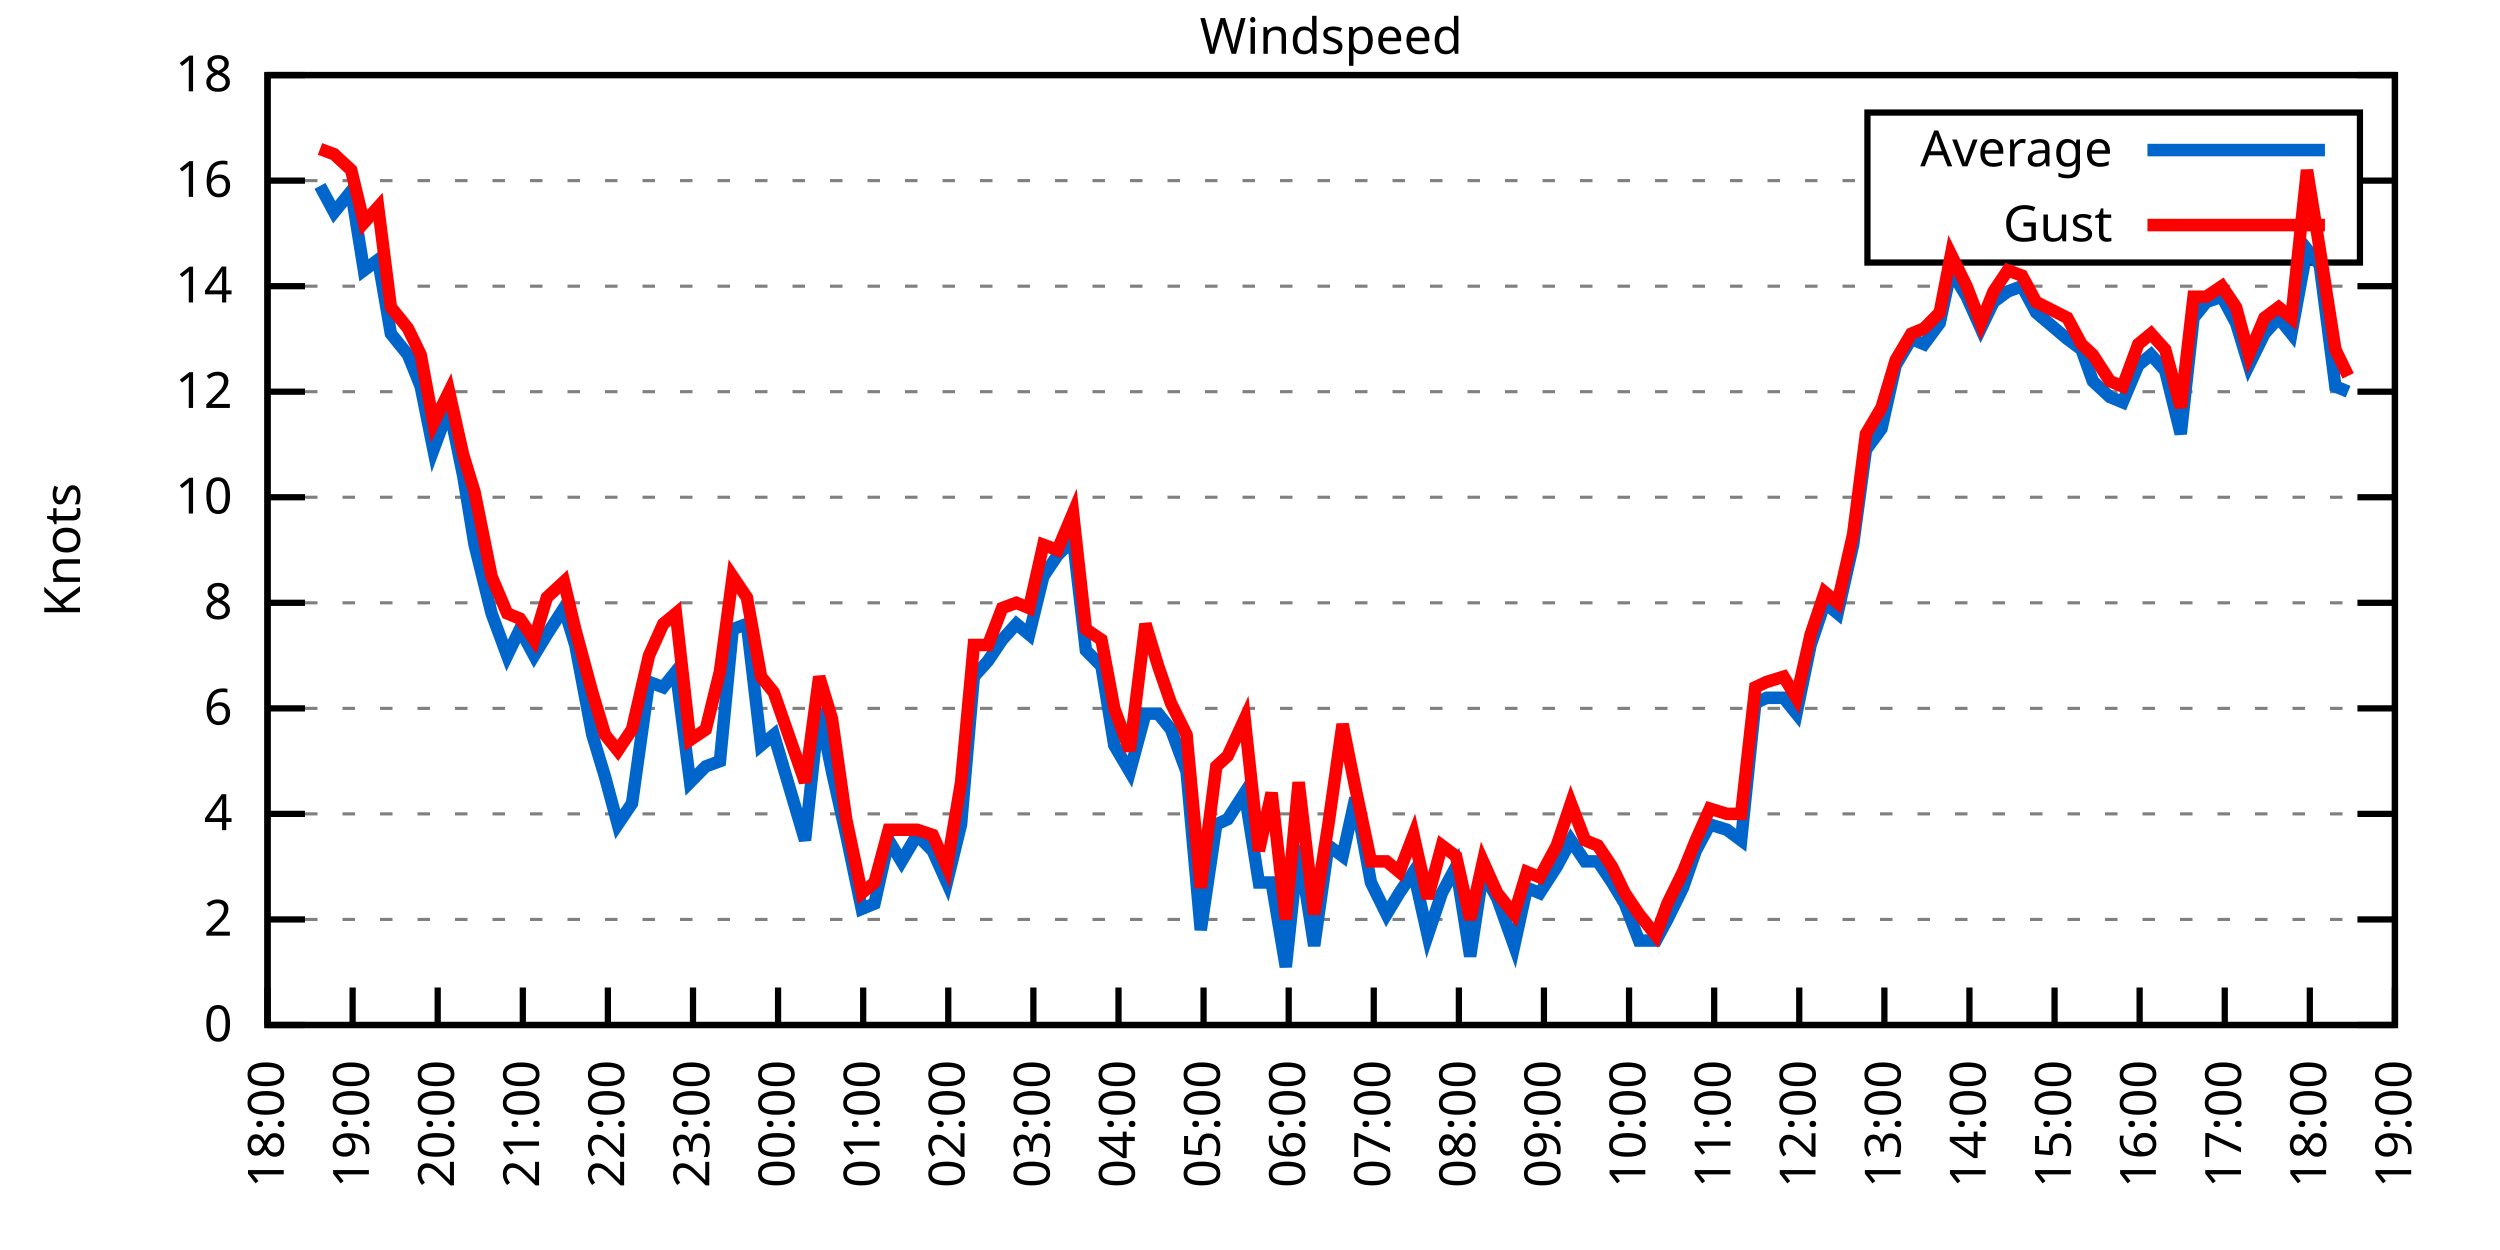
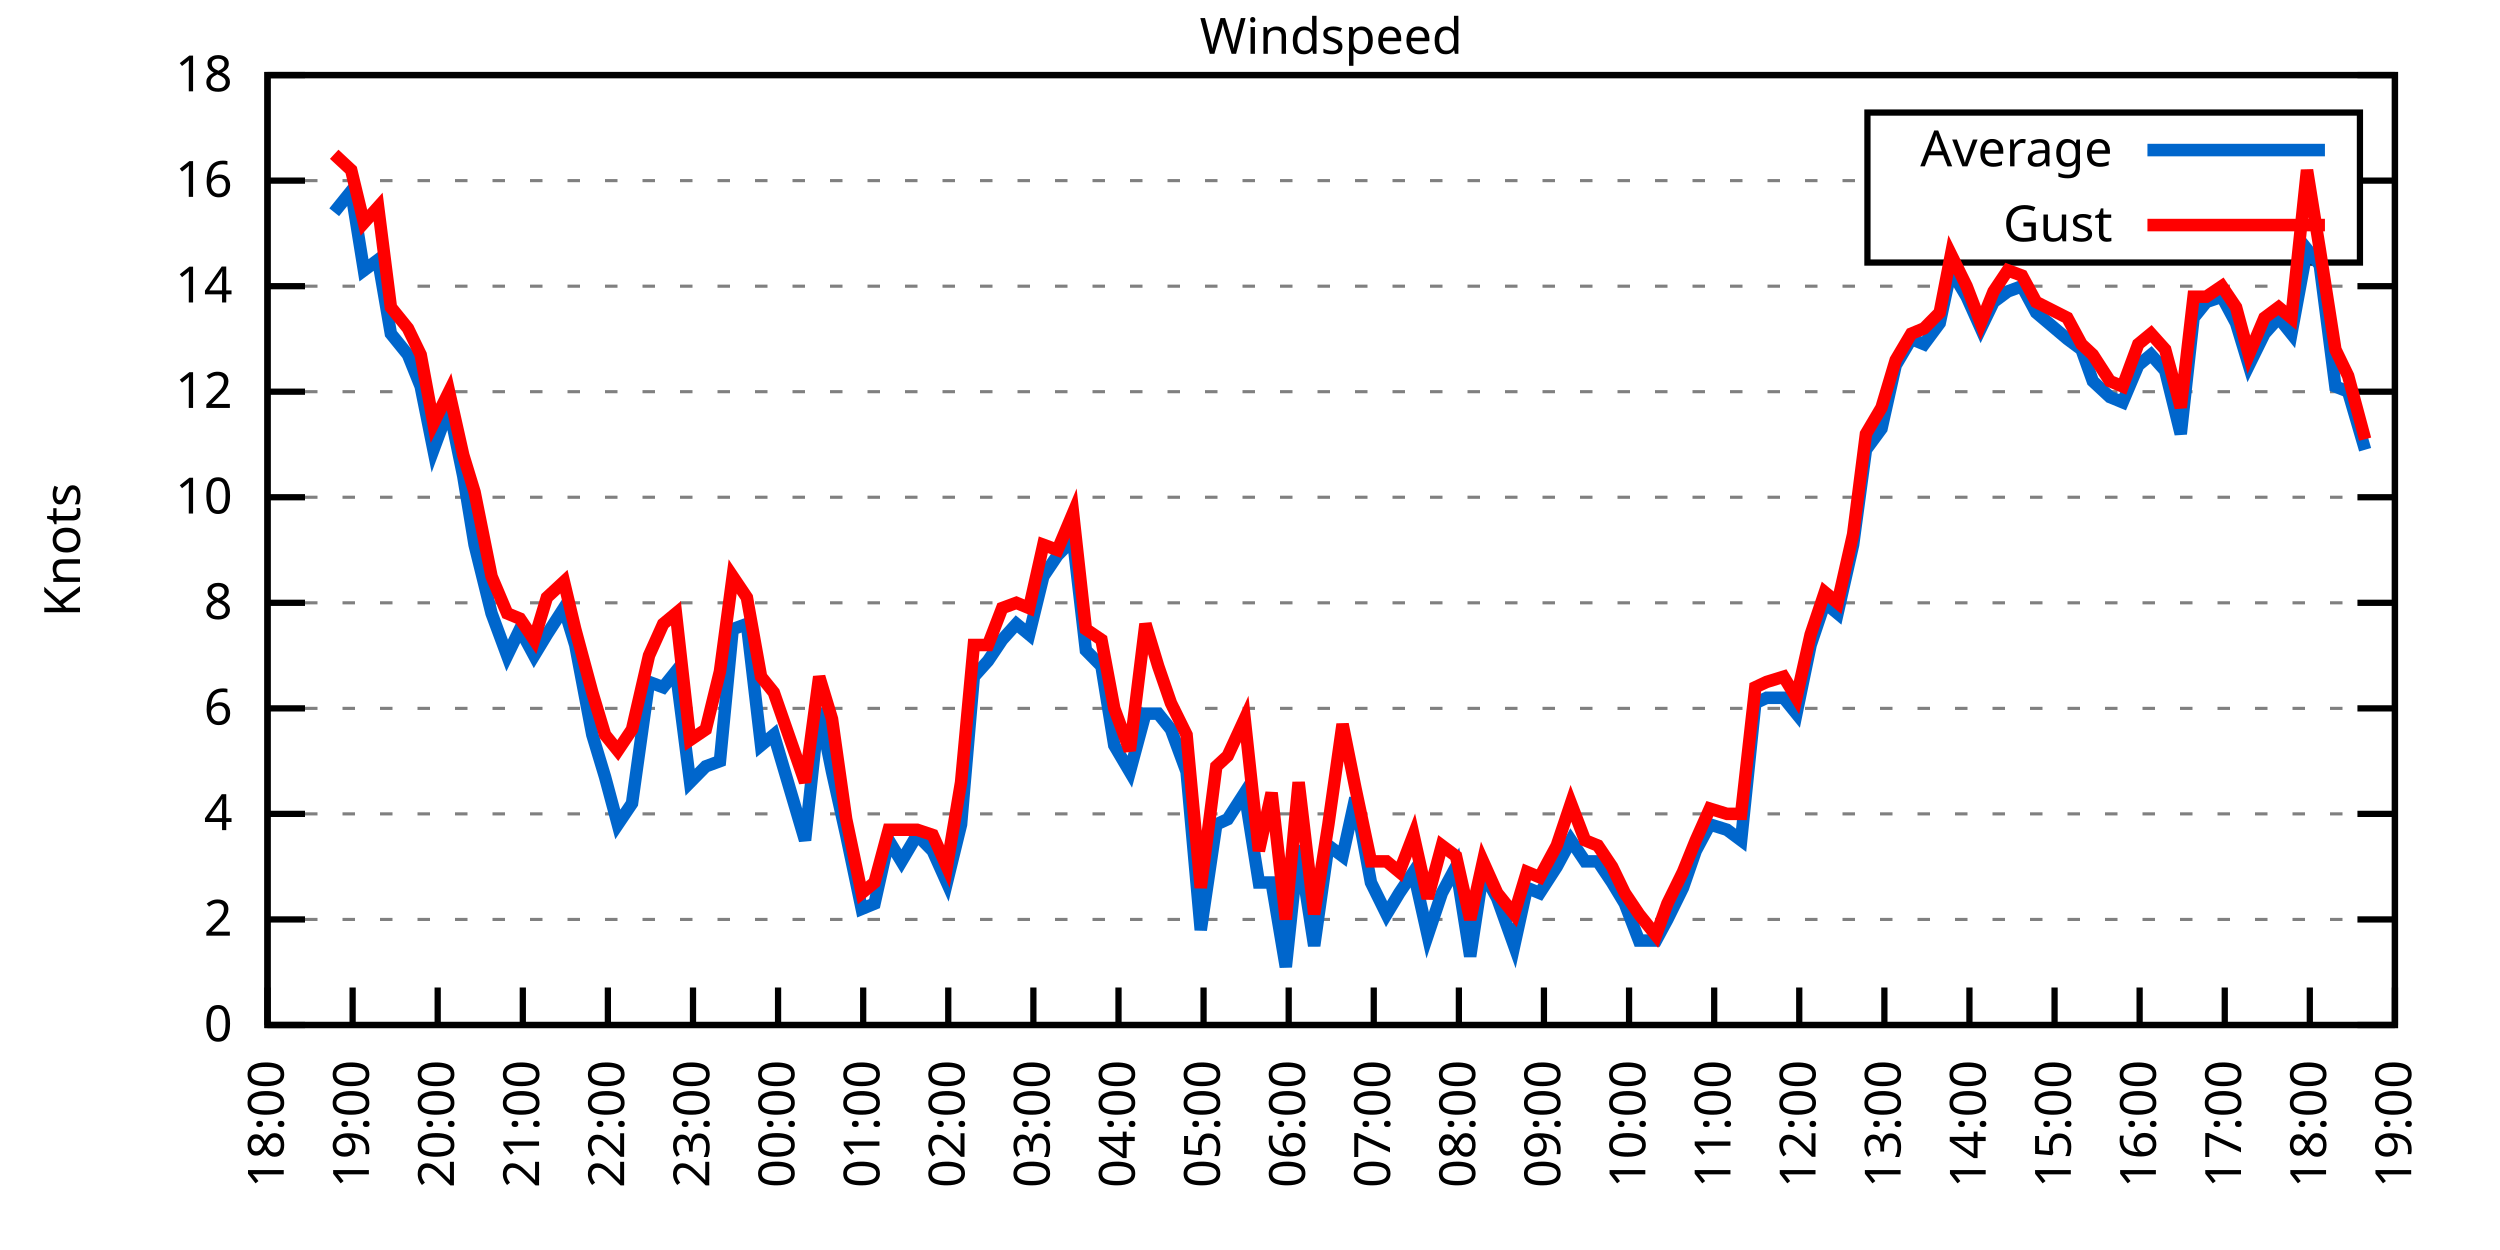
<svg xmlns="http://www.w3.org/2000/svg" xmlns:xlink="http://www.w3.org/1999/xlink" width="400" height="200" viewBox="0 0 400 200">
  <g id="gnuplot_canvas">
    <rect x="0" y="0" width="400" height="200" fill="none" />
    <defs>
      <circle id="gpDot" r="0.5" stroke-width="0.5" stroke="currentColor" />
      <path id="gpPt0" stroke-width="0.333" stroke="currentColor" d="M-1,0 h2 M0,-1 v2" />
      <path id="gpPt1" stroke-width="0.333" stroke="currentColor" d="M-1,-1 L1,1 M1,-1 L-1,1" />
      <path id="gpPt2" stroke-width="0.333" stroke="currentColor" d="M-1,0 L1,0 M0,-1 L0,1 M-1,-1 L1,1 M-1,1 L1,-1" />
      <rect id="gpPt3" stroke-width="0.333" stroke="currentColor" x="-1" y="-1" width="2" height="2" />
      <rect id="gpPt4" stroke-width="0.333" stroke="currentColor" fill="currentColor" x="-1" y="-1" width="2" height="2" />
      <circle id="gpPt5" stroke-width="0.333" stroke="currentColor" cx="0" cy="0" r="1" />
      <use xlink:href="#gpPt5" id="gpPt6" fill="currentColor" stroke="none" />
      <path id="gpPt7" stroke-width="0.333" stroke="currentColor" d="M0,-1.33 L-1.33,0.67 L1.33,0.67 z" />
      <use xlink:href="#gpPt7" id="gpPt8" fill="currentColor" stroke="none" />
      <use xlink:href="#gpPt7" id="gpPt9" stroke="currentColor" transform="rotate(180)" />
      <use xlink:href="#gpPt9" id="gpPt10" fill="currentColor" stroke="none" />
      <use xlink:href="#gpPt3" id="gpPt11" stroke="currentColor" transform="rotate(45)" />
      <use xlink:href="#gpPt11" id="gpPt12" fill="currentColor" stroke="none" />
      <path id="gpPt13" stroke-width="0.333" stroke="currentColor" d="M0,1.330 L1.265,0.411 L0.782,-1.067 L-0.782,-1.076 L-1.265,0.411 z" />
      <use xlink:href="#gpPt13" id="gpPt14" fill="currentColor" stroke="none" />
      <filter id="textbox" filterUnits="objectBoundingBox" x="0" y="0" height="1" width="1">
        <feFlood flood-color="white" flood-opacity="1" result="bgnd" />
        <feComposite in="SourceGraphic" in2="bgnd" operator="atop" />
      </filter>
      <filter id="greybox" filterUnits="objectBoundingBox" x="0" y="0" height="1" width="1">
        <feFlood flood-color="lightgrey" flood-opacity="1" result="grey" />
        <feComposite in="SourceGraphic" in2="grey" operator="atop" />
      </filter>
    </defs>
    <g fill="none" color="white" stroke="currentColor" stroke-width="1.00" stroke-linecap="butt" stroke-linejoin="miter">
</g>
    <g fill="none" color="black" stroke="currentColor" stroke-width="1.00" stroke-linecap="butt" stroke-linejoin="miter">
      <g stroke="none" shape-rendering="crispEdges">
        <polygon fill="rgb(255, 255, 255)" points="42.80,164.00 383.18,164.00 383.18,12.02 42.80,12.02 " />
      </g>
    </g>
    <g fill="none" color="black" stroke="currentColor" stroke-width="1.00" stroke-linecap="butt" stroke-linejoin="miter">
</g>
    <g fill="none" color="black" stroke="black" stroke-width="0.50" stroke-linecap="butt" stroke-linejoin="miter">
</g>
    <g fill="none" color="gray" stroke="currentColor" stroke-width="0.50" stroke-linecap="butt" stroke-linejoin="miter">
      <path stroke="gray" stroke-dasharray="2,4" class="gridline" d="M42.80,164.00 L383.19,164.00  " />
    </g>
    <g fill="none" color="gray" stroke="gray" stroke-width="1.00" stroke-linecap="butt" stroke-linejoin="miter">
</g>
    <g fill="none" color="black" stroke="currentColor" stroke-width="1.00" stroke-linecap="butt" stroke-linejoin="miter">
      <path stroke="black" d="M42.80,164.00 L48.80,164.00 M383.19,164.00 L377.19,164.00  " />
      <g transform="translate(37.20,166.60)" stroke="none" fill="black" font-family="Sans" font-size="8.00" text-anchor="end">
        <text>
          <tspan font-family="Sans"> 0</tspan>
        </text>
      </g>
    </g>
    <g fill="none" color="black" stroke="currentColor" stroke-width="1.00" stroke-linecap="butt" stroke-linejoin="miter">
</g>
    <g fill="none" color="black" stroke="black" stroke-width="0.50" stroke-linecap="butt" stroke-linejoin="miter">
</g>
    <g fill="none" color="gray" stroke="currentColor" stroke-width="0.50" stroke-linecap="butt" stroke-linejoin="miter">
      <path stroke="gray" stroke-dasharray="2,4" class="gridline" d="M42.80,147.11 L383.19,147.11  " />
    </g>
    <g fill="none" color="gray" stroke="gray" stroke-width="1.00" stroke-linecap="butt" stroke-linejoin="miter">
</g>
    <g fill="none" color="black" stroke="currentColor" stroke-width="1.00" stroke-linecap="butt" stroke-linejoin="miter">
      <path stroke="black" d="M42.80,147.11 L48.80,147.11 M383.19,147.11 L377.19,147.11  " />
      <g transform="translate(37.20,149.71)" stroke="none" fill="black" font-family="Sans" font-size="8.00" text-anchor="end">
        <text>
          <tspan font-family="Sans"> 2</tspan>
        </text>
      </g>
    </g>
    <g fill="none" color="black" stroke="currentColor" stroke-width="1.00" stroke-linecap="butt" stroke-linejoin="miter">
</g>
    <g fill="none" color="black" stroke="black" stroke-width="0.50" stroke-linecap="butt" stroke-linejoin="miter">
</g>
    <g fill="none" color="gray" stroke="currentColor" stroke-width="0.50" stroke-linecap="butt" stroke-linejoin="miter">
      <path stroke="gray" stroke-dasharray="2,4" class="gridline" d="M42.80,130.22 L383.19,130.22  " />
    </g>
    <g fill="none" color="gray" stroke="gray" stroke-width="1.00" stroke-linecap="butt" stroke-linejoin="miter">
</g>
    <g fill="none" color="black" stroke="currentColor" stroke-width="1.00" stroke-linecap="butt" stroke-linejoin="miter">
      <path stroke="black" d="M42.80,130.22 L48.80,130.22 M383.19,130.22 L377.19,130.22  " />
      <g transform="translate(37.20,132.82)" stroke="none" fill="black" font-family="Sans" font-size="8.00" text-anchor="end">
        <text>
          <tspan font-family="Sans"> 4</tspan>
        </text>
      </g>
    </g>
    <g fill="none" color="black" stroke="currentColor" stroke-width="1.00" stroke-linecap="butt" stroke-linejoin="miter">
</g>
    <g fill="none" color="black" stroke="black" stroke-width="0.50" stroke-linecap="butt" stroke-linejoin="miter">
</g>
    <g fill="none" color="gray" stroke="currentColor" stroke-width="0.50" stroke-linecap="butt" stroke-linejoin="miter">
      <path stroke="gray" stroke-dasharray="2,4" class="gridline" d="M42.80,113.34 L383.19,113.34  " />
    </g>
    <g fill="none" color="gray" stroke="gray" stroke-width="1.00" stroke-linecap="butt" stroke-linejoin="miter">
</g>
    <g fill="none" color="black" stroke="currentColor" stroke-width="1.00" stroke-linecap="butt" stroke-linejoin="miter">
      <path stroke="black" d="M42.80,113.34 L48.80,113.34 M383.19,113.34 L377.19,113.34  " />
      <g transform="translate(37.20,115.94)" stroke="none" fill="black" font-family="Sans" font-size="8.00" text-anchor="end">
        <text>
          <tspan font-family="Sans"> 6</tspan>
        </text>
      </g>
    </g>
    <g fill="none" color="black" stroke="currentColor" stroke-width="1.00" stroke-linecap="butt" stroke-linejoin="miter">
</g>
    <g fill="none" color="black" stroke="black" stroke-width="0.50" stroke-linecap="butt" stroke-linejoin="miter">
</g>
    <g fill="none" color="gray" stroke="currentColor" stroke-width="0.50" stroke-linecap="butt" stroke-linejoin="miter">
      <path stroke="gray" stroke-dasharray="2,4" class="gridline" d="M42.80,96.45 L383.19,96.45  " />
    </g>
    <g fill="none" color="gray" stroke="gray" stroke-width="1.00" stroke-linecap="butt" stroke-linejoin="miter">
</g>
    <g fill="none" color="black" stroke="currentColor" stroke-width="1.00" stroke-linecap="butt" stroke-linejoin="miter">
      <path stroke="black" d="M42.80,96.45 L48.80,96.45 M383.19,96.45 L377.19,96.45  " />
      <g transform="translate(37.20,99.05)" stroke="none" fill="black" font-family="Sans" font-size="8.00" text-anchor="end">
        <text>
          <tspan font-family="Sans"> 8</tspan>
        </text>
      </g>
    </g>
    <g fill="none" color="black" stroke="currentColor" stroke-width="1.00" stroke-linecap="butt" stroke-linejoin="miter">
</g>
    <g fill="none" color="black" stroke="black" stroke-width="0.50" stroke-linecap="butt" stroke-linejoin="miter">
</g>
    <g fill="none" color="gray" stroke="currentColor" stroke-width="0.50" stroke-linecap="butt" stroke-linejoin="miter">
      <path stroke="gray" stroke-dasharray="2,4" class="gridline" d="M42.80,79.56 L383.19,79.56  " />
    </g>
    <g fill="none" color="gray" stroke="gray" stroke-width="1.00" stroke-linecap="butt" stroke-linejoin="miter">
</g>
    <g fill="none" color="black" stroke="currentColor" stroke-width="1.00" stroke-linecap="butt" stroke-linejoin="miter">
      <path stroke="black" d="M42.80,79.56 L48.80,79.56 M383.19,79.56 L377.19,79.56  " />
      <g transform="translate(37.20,82.16)" stroke="none" fill="black" font-family="Sans" font-size="8.00" text-anchor="end">
        <text>
          <tspan font-family="Sans"> 10</tspan>
        </text>
      </g>
    </g>
    <g fill="none" color="black" stroke="currentColor" stroke-width="1.00" stroke-linecap="butt" stroke-linejoin="miter">
</g>
    <g fill="none" color="black" stroke="black" stroke-width="0.50" stroke-linecap="butt" stroke-linejoin="miter">
</g>
    <g fill="none" color="gray" stroke="currentColor" stroke-width="0.50" stroke-linecap="butt" stroke-linejoin="miter">
      <path stroke="gray" stroke-dasharray="2,4" class="gridline" d="M42.80,62.67 L383.19,62.67  " />
    </g>
    <g fill="none" color="gray" stroke="gray" stroke-width="1.00" stroke-linecap="butt" stroke-linejoin="miter">
</g>
    <g fill="none" color="black" stroke="currentColor" stroke-width="1.00" stroke-linecap="butt" stroke-linejoin="miter">
      <path stroke="black" d="M42.80,62.67 L48.80,62.67 M383.19,62.67 L377.19,62.67  " />
      <g transform="translate(37.20,65.27)" stroke="none" fill="black" font-family="Sans" font-size="8.00" text-anchor="end">
        <text>
          <tspan font-family="Sans"> 12</tspan>
        </text>
      </g>
    </g>
    <g fill="none" color="black" stroke="currentColor" stroke-width="1.00" stroke-linecap="butt" stroke-linejoin="miter">
</g>
    <g fill="none" color="black" stroke="black" stroke-width="0.50" stroke-linecap="butt" stroke-linejoin="miter">
</g>
    <g fill="none" color="gray" stroke="currentColor" stroke-width="0.50" stroke-linecap="butt" stroke-linejoin="miter">
      <path stroke="gray" stroke-dasharray="2,4" class="gridline" d="M42.80,45.79 L383.19,45.79  " />
    </g>
    <g fill="none" color="gray" stroke="gray" stroke-width="1.00" stroke-linecap="butt" stroke-linejoin="miter">
</g>
    <g fill="none" color="black" stroke="currentColor" stroke-width="1.00" stroke-linecap="butt" stroke-linejoin="miter">
      <path stroke="black" d="M42.80,45.79 L48.80,45.79 M383.19,45.79 L377.19,45.79  " />
      <g transform="translate(37.20,48.39)" stroke="none" fill="black" font-family="Sans" font-size="8.00" text-anchor="end">
        <text>
          <tspan font-family="Sans"> 14</tspan>
        </text>
      </g>
    </g>
    <g fill="none" color="black" stroke="currentColor" stroke-width="1.00" stroke-linecap="butt" stroke-linejoin="miter">
</g>
    <g fill="none" color="black" stroke="black" stroke-width="0.50" stroke-linecap="butt" stroke-linejoin="miter">
</g>
    <g fill="none" color="gray" stroke="currentColor" stroke-width="0.50" stroke-linecap="butt" stroke-linejoin="miter">
      <path stroke="gray" stroke-dasharray="2,4" class="gridline" d="M42.80,28.90 L298.79,28.90 M377.59,28.90 L383.19,28.90  " />
    </g>
    <g fill="none" color="gray" stroke="gray" stroke-width="1.00" stroke-linecap="butt" stroke-linejoin="miter">
</g>
    <g fill="none" color="black" stroke="currentColor" stroke-width="1.00" stroke-linecap="butt" stroke-linejoin="miter">
      <path stroke="black" d="M42.80,28.90 L48.80,28.90 M383.19,28.90 L377.19,28.90  " />
      <g transform="translate(37.20,31.50)" stroke="none" fill="black" font-family="Sans" font-size="8.00" text-anchor="end">
        <text>
          <tspan font-family="Sans"> 16</tspan>
        </text>
      </g>
    </g>
    <g fill="none" color="black" stroke="currentColor" stroke-width="1.00" stroke-linecap="butt" stroke-linejoin="miter">
</g>
    <g fill="none" color="black" stroke="black" stroke-width="0.50" stroke-linecap="butt" stroke-linejoin="miter">
</g>
    <g fill="none" color="gray" stroke="currentColor" stroke-width="0.50" stroke-linecap="butt" stroke-linejoin="miter">
      <path stroke="gray" stroke-dasharray="2,4" class="gridline" d="M42.80,12.01 L383.19,12.01  " />
    </g>
    <g fill="none" color="gray" stroke="gray" stroke-width="1.00" stroke-linecap="butt" stroke-linejoin="miter">
</g>
    <g fill="none" color="black" stroke="currentColor" stroke-width="1.00" stroke-linecap="butt" stroke-linejoin="miter">
      <path stroke="black" d="M42.80,12.01 L48.80,12.01 M383.19,12.01 L377.19,12.01  " />
      <g transform="translate(37.20,14.61)" stroke="none" fill="black" font-family="Sans" font-size="8.00" text-anchor="end">
        <text>
          <tspan font-family="Sans"> 18</tspan>
        </text>
      </g>
    </g>
    <g fill="none" color="black" stroke="currentColor" stroke-width="1.00" stroke-linecap="butt" stroke-linejoin="miter">
      <path stroke="black" d="M42.80,164.00 L42.80,158.00  " />
      <g transform="translate(45.40,169.60) rotate(270.00)" stroke="none" fill="black" font-family="Sans" font-size="8.00" text-anchor="end">
        <text>
          <tspan font-family="Sans">18:00</tspan>
        </text>
      </g>
    </g>
    <g fill="none" color="black" stroke="currentColor" stroke-width="1.00" stroke-linecap="butt" stroke-linejoin="miter">
      <path stroke="black" d="M56.42,164.00 L56.42,158.00  " />
      <g transform="translate(59.02,169.60) rotate(270.00)" stroke="none" fill="black" font-family="Sans" font-size="8.00" text-anchor="end">
        <text>
          <tspan font-family="Sans">19:00</tspan>
        </text>
      </g>
    </g>
    <g fill="none" color="black" stroke="currentColor" stroke-width="1.00" stroke-linecap="butt" stroke-linejoin="miter">
      <path stroke="black" d="M70.03,164.00 L70.03,158.00  " />
      <g transform="translate(72.63,169.60) rotate(270.00)" stroke="none" fill="black" font-family="Sans" font-size="8.00" text-anchor="end">
        <text>
          <tspan font-family="Sans">20:00</tspan>
        </text>
      </g>
    </g>
    <g fill="none" color="black" stroke="currentColor" stroke-width="1.00" stroke-linecap="butt" stroke-linejoin="miter">
      <path stroke="black" d="M83.65,164.00 L83.65,158.00  " />
      <g transform="translate(86.25,169.60) rotate(270.00)" stroke="none" fill="black" font-family="Sans" font-size="8.00" text-anchor="end">
        <text>
          <tspan font-family="Sans">21:00</tspan>
        </text>
      </g>
    </g>
    <g fill="none" color="black" stroke="currentColor" stroke-width="1.00" stroke-linecap="butt" stroke-linejoin="miter">
      <path stroke="black" d="M97.26,164.00 L97.26,158.00  " />
      <g transform="translate(99.86,169.60) rotate(270.00)" stroke="none" fill="black" font-family="Sans" font-size="8.00" text-anchor="end">
        <text>
          <tspan font-family="Sans">22:00</tspan>
        </text>
      </g>
    </g>
    <g fill="none" color="black" stroke="currentColor" stroke-width="1.00" stroke-linecap="butt" stroke-linejoin="miter">
      <path stroke="black" d="M110.88,164.00 L110.88,158.00  " />
      <g transform="translate(113.48,169.60) rotate(270.00)" stroke="none" fill="black" font-family="Sans" font-size="8.00" text-anchor="end">
        <text>
          <tspan font-family="Sans">23:00</tspan>
        </text>
      </g>
    </g>
    <g fill="none" color="black" stroke="currentColor" stroke-width="1.00" stroke-linecap="butt" stroke-linejoin="miter">
      <path stroke="black" d="M124.49,164.00 L124.49,158.00  " />
      <g transform="translate(127.09,169.60) rotate(270.00)" stroke="none" fill="black" font-family="Sans" font-size="8.00" text-anchor="end">
        <text>
          <tspan font-family="Sans">00:00</tspan>
        </text>
      </g>
    </g>
    <g fill="none" color="black" stroke="currentColor" stroke-width="1.00" stroke-linecap="butt" stroke-linejoin="miter">
      <path stroke="black" d="M138.11,164.00 L138.11,158.00  " />
      <g transform="translate(140.71,169.60) rotate(270.00)" stroke="none" fill="black" font-family="Sans" font-size="8.00" text-anchor="end">
        <text>
          <tspan font-family="Sans">01:00</tspan>
        </text>
      </g>
    </g>
    <g fill="none" color="black" stroke="currentColor" stroke-width="1.00" stroke-linecap="butt" stroke-linejoin="miter">
      <path stroke="black" d="M151.72,164.00 L151.72,158.00  " />
      <g transform="translate(154.32,169.60) rotate(270.00)" stroke="none" fill="black" font-family="Sans" font-size="8.00" text-anchor="end">
        <text>
          <tspan font-family="Sans">02:00</tspan>
        </text>
      </g>
    </g>
    <g fill="none" color="black" stroke="currentColor" stroke-width="1.00" stroke-linecap="butt" stroke-linejoin="miter">
      <path stroke="black" d="M165.34,164.00 L165.34,158.00  " />
      <g transform="translate(167.94,169.60) rotate(270.00)" stroke="none" fill="black" font-family="Sans" font-size="8.00" text-anchor="end">
        <text>
          <tspan font-family="Sans">03:00</tspan>
        </text>
      </g>
    </g>
    <g fill="none" color="black" stroke="currentColor" stroke-width="1.00" stroke-linecap="butt" stroke-linejoin="miter">
      <path stroke="black" d="M178.96,164.00 L178.96,158.00  " />
      <g transform="translate(181.56,169.60) rotate(270.00)" stroke="none" fill="black" font-family="Sans" font-size="8.00" text-anchor="end">
        <text>
          <tspan font-family="Sans">04:00</tspan>
        </text>
      </g>
    </g>
    <g fill="none" color="black" stroke="currentColor" stroke-width="1.00" stroke-linecap="butt" stroke-linejoin="miter">
      <path stroke="black" d="M192.57,164.00 L192.57,158.00  " />
      <g transform="translate(195.17,169.60) rotate(270.00)" stroke="none" fill="black" font-family="Sans" font-size="8.00" text-anchor="end">
        <text>
          <tspan font-family="Sans">05:00</tspan>
        </text>
      </g>
    </g>
    <g fill="none" color="black" stroke="currentColor" stroke-width="1.00" stroke-linecap="butt" stroke-linejoin="miter">
      <path stroke="black" d="M206.19,164.00 L206.19,158.00  " />
      <g transform="translate(208.79,169.60) rotate(270.00)" stroke="none" fill="black" font-family="Sans" font-size="8.00" text-anchor="end">
        <text>
          <tspan font-family="Sans">06:00</tspan>
        </text>
      </g>
    </g>
    <g fill="none" color="black" stroke="currentColor" stroke-width="1.00" stroke-linecap="butt" stroke-linejoin="miter">
      <path stroke="black" d="M219.80,164.00 L219.80,158.00  " />
      <g transform="translate(222.40,169.60) rotate(270.00)" stroke="none" fill="black" font-family="Sans" font-size="8.00" text-anchor="end">
        <text>
          <tspan font-family="Sans">07:00</tspan>
        </text>
      </g>
    </g>
    <g fill="none" color="black" stroke="currentColor" stroke-width="1.00" stroke-linecap="butt" stroke-linejoin="miter">
      <path stroke="black" d="M233.42,164.00 L233.42,158.00  " />
      <g transform="translate(236.02,169.60) rotate(270.00)" stroke="none" fill="black" font-family="Sans" font-size="8.00" text-anchor="end">
        <text>
          <tspan font-family="Sans">08:00</tspan>
        </text>
      </g>
    </g>
    <g fill="none" color="black" stroke="currentColor" stroke-width="1.00" stroke-linecap="butt" stroke-linejoin="miter">
      <path stroke="black" d="M247.03,164.00 L247.03,158.00  " />
      <g transform="translate(249.63,169.60) rotate(270.00)" stroke="none" fill="black" font-family="Sans" font-size="8.00" text-anchor="end">
        <text>
          <tspan font-family="Sans">09:00</tspan>
        </text>
      </g>
    </g>
    <g fill="none" color="black" stroke="currentColor" stroke-width="1.00" stroke-linecap="butt" stroke-linejoin="miter">
      <path stroke="black" d="M260.65,164.00 L260.65,158.00  " />
      <g transform="translate(263.25,169.60) rotate(270.00)" stroke="none" fill="black" font-family="Sans" font-size="8.00" text-anchor="end">
        <text>
          <tspan font-family="Sans">10:00</tspan>
        </text>
      </g>
    </g>
    <g fill="none" color="black" stroke="currentColor" stroke-width="1.00" stroke-linecap="butt" stroke-linejoin="miter">
      <path stroke="black" d="M274.27,164.00 L274.27,158.00  " />
      <g transform="translate(276.87,169.60) rotate(270.00)" stroke="none" fill="black" font-family="Sans" font-size="8.00" text-anchor="end">
        <text>
          <tspan font-family="Sans">11:00</tspan>
        </text>
      </g>
    </g>
    <g fill="none" color="black" stroke="currentColor" stroke-width="1.00" stroke-linecap="butt" stroke-linejoin="miter">
      <path stroke="black" d="M287.88,164.00 L287.88,158.00  " />
      <g transform="translate(290.48,169.60) rotate(270.00)" stroke="none" fill="black" font-family="Sans" font-size="8.00" text-anchor="end">
        <text>
          <tspan font-family="Sans">12:00</tspan>
        </text>
      </g>
    </g>
    <g fill="none" color="black" stroke="currentColor" stroke-width="1.00" stroke-linecap="butt" stroke-linejoin="miter">
      <path stroke="black" d="M301.50,164.00 L301.50,158.00  " />
      <g transform="translate(304.10,169.60) rotate(270.00)" stroke="none" fill="black" font-family="Sans" font-size="8.00" text-anchor="end">
        <text>
          <tspan font-family="Sans">13:00</tspan>
        </text>
      </g>
    </g>
    <g fill="none" color="black" stroke="currentColor" stroke-width="1.00" stroke-linecap="butt" stroke-linejoin="miter">
      <path stroke="black" d="M315.11,164.00 L315.11,158.00  " />
      <g transform="translate(317.71,169.60) rotate(270.00)" stroke="none" fill="black" font-family="Sans" font-size="8.00" text-anchor="end">
        <text>
          <tspan font-family="Sans">14:00</tspan>
        </text>
      </g>
    </g>
    <g fill="none" color="black" stroke="currentColor" stroke-width="1.00" stroke-linecap="butt" stroke-linejoin="miter">
      <path stroke="black" d="M328.73,164.00 L328.73,158.00  " />
      <g transform="translate(331.33,169.60) rotate(270.00)" stroke="none" fill="black" font-family="Sans" font-size="8.00" text-anchor="end">
        <text>
          <tspan font-family="Sans">15:00</tspan>
        </text>
      </g>
    </g>
    <g fill="none" color="black" stroke="currentColor" stroke-width="1.00" stroke-linecap="butt" stroke-linejoin="miter">
      <path stroke="black" d="M342.34,164.00 L342.34,158.00  " />
      <g transform="translate(344.94,169.60) rotate(270.00)" stroke="none" fill="black" font-family="Sans" font-size="8.00" text-anchor="end">
        <text>
          <tspan font-family="Sans">16:00</tspan>
        </text>
      </g>
    </g>
    <g fill="none" color="black" stroke="currentColor" stroke-width="1.00" stroke-linecap="butt" stroke-linejoin="miter">
      <path stroke="black" d="M355.96,164.00 L355.96,158.00  " />
      <g transform="translate(358.56,169.60) rotate(270.00)" stroke="none" fill="black" font-family="Sans" font-size="8.00" text-anchor="end">
        <text>
          <tspan font-family="Sans">17:00</tspan>
        </text>
      </g>
    </g>
    <g fill="none" color="black" stroke="currentColor" stroke-width="1.00" stroke-linecap="butt" stroke-linejoin="miter">
      <path stroke="black" d="M369.57,164.00 L369.57,158.00  " />
      <g transform="translate(372.17,169.60) rotate(270.00)" stroke="none" fill="black" font-family="Sans" font-size="8.00" text-anchor="end">
        <text>
          <tspan font-family="Sans">18:00</tspan>
        </text>
      </g>
    </g>
    <g fill="none" color="black" stroke="currentColor" stroke-width="1.00" stroke-linecap="butt" stroke-linejoin="miter">
      <path stroke="black" d="M383.19,164.00 L383.19,158.00  " />
      <g transform="translate(385.79,169.60) rotate(270.00)" stroke="none" fill="black" font-family="Sans" font-size="8.00" text-anchor="end">
        <text>
          <tspan font-family="Sans">19:00</tspan>
        </text>
      </g>
    </g>
    <g fill="none" color="black" stroke="currentColor" stroke-width="1.00" stroke-linecap="butt" stroke-linejoin="miter">
</g>
    <g fill="none" color="black" stroke="currentColor" stroke-width="1.00" stroke-linecap="butt" stroke-linejoin="miter">
      <path stroke="black" d="M42.80,12.01 L42.80,164.00 L383.19,164.00 L383.19,12.01 L42.80,12.01 Z  " />
    </g>
    <g fill="none" color="black" stroke="currentColor" stroke-width="1.00" stroke-linecap="butt" stroke-linejoin="miter">
</g>
    <g fill="none" color="black" stroke="currentColor" stroke-width="1.00" stroke-linecap="butt" stroke-linejoin="miter">
      <path stroke="black" d="M298.79,42.01 L298.79,18.01 L377.59,18.01 L377.59,42.01 L298.79,42.01 Z  " />
    </g>
    <g id="Windspeed_plot_1">
      <g fill="none" color="white" stroke="black" stroke-width="2.00" stroke-linecap="butt" stroke-linejoin="miter">
</g>
      <g fill="none" color="black" stroke="currentColor" stroke-width="2.00" stroke-linecap="butt" stroke-linejoin="miter">
        <g transform="translate(337.99,26.61)" stroke="none" fill="black" font-family="Sans" font-size="8.00" text-anchor="end">
          <text>
            <tspan font-family="Sans">Average</tspan>
          </text>
        </g>
      </g>
      <g fill="none" color="black" stroke="currentColor" stroke-width="2.00" stroke-linecap="butt" stroke-linejoin="miter">
-         <path stroke="rgb(  0, 102, 204)" d="M343.59,24.01 L371.99,24.01 M51.20,29.74 L53.47,33.96 L56.19,30.59 L58.23,43.25 L60.50,41.56 L62.54,53.39   L65.27,56.76 L67.31,61.83 L69.35,71.96 L71.85,65.21 L74.12,76.18 L75.93,87.16 L78.65,98.14 L81.15,104.89   L83.19,100.67 L85.46,104.89 L87.50,101.52 L90.23,97.29 L92.04,103.20 L94.77,117.56 L96.81,124.31 L98.85,131.91   L101.12,128.54 L103.84,109.11 L106.11,109.96 L108.15,107.43 L110.42,125.16 L112.92,122.62 L115.19,121.78 L117.23,100.67   L119.50,99.83 L121.77,119.25 L123.81,117.56 L128.81,134.45 L131.07,113.34 L133.12,123.47 L135.39,133.60 L137.88,145.42   L139.92,144.58 L142.19,134.45 L144.24,137.82 L146.73,133.60 L149.23,136.14 L151.50,141.20 L153.77,131.91 L155.81,108.27   L158.08,105.74 L160.35,102.36 L162.62,99.83 L164.66,101.52 L166.93,92.23 L169.20,88.85 L171.69,86.32 L173.74,104.05   L176.23,106.58 L178.28,119.25 L180.77,123.47 L183.27,114.18 L185.31,114.18 L187.35,116.71 L189.85,123.47 L192.12,148.80   L194.61,131.91 L196.43,131.07 L199.15,126.85 L201.42,141.20 L203.46,141.20 L205.73,154.71 L207.78,135.29 L210.27,151.33   L212.54,135.29 L214.81,136.98 L216.85,127.69 L219.35,141.20 L221.85,146.27 L223.89,142.89 L226.16,139.51 L228.43,149.65   L230.70,142.89 L232.96,138.67 L235.23,153.02 L237.28,139.51 L239.55,143.73 L242.27,151.33 L244.31,142.05 L246.35,142.89   L249.08,138.67 L251.35,134.45 L253.61,137.82 L255.66,137.82 L257.93,141.20 L259.97,144.58 L262.24,150.49 L264.96,150.49   L266.78,147.11 L269.27,142.05 L271.32,136.14 L273.58,131.91 L276.31,132.76 L278.58,134.45 L280.85,112.49 L282.66,111.65   L285.38,111.65 L287.43,114.18 L289.70,103.20 L291.97,96.45 L294.01,98.14 L296.50,87.16 L298.55,71.96 L301.04,68.58   L303.31,58.45 L305.81,54.23 L307.85,55.07 L310.35,51.70 L312.16,43.25 L314.66,47.47 L316.93,52.54 L318.97,48.32   L321.24,46.63 L323.51,45.79 L325.78,50.01 L330.77,54.23 L333.04,55.92 L334.85,60.98 L337.58,63.52 L339.62,64.36   L342.12,58.45 L344.16,56.76 L346.43,59.30 L348.92,69.43 L350.97,50.85 L353.01,48.32 L355.50,47.47 L357.77,51.70   L359.82,58.45 L362.31,53.39 L364.58,50.85 L366.62,53.39 L369.12,39.87 L371.16,42.41 L373.66,61.83 L375.70,62.67    " />
+         <path stroke="rgb(  0, 102, 204)" d="M343.59,24.01 L371.99,24.01 M53.47,33.96 L56.19,30.59 L58.23,43.25 L60.50,41.56 L62.54,53.39 L65.27,56.76   L67.31,61.83 L69.35,71.96 L71.85,65.21 L74.12,76.18 L75.93,87.16 L78.65,98.14 L81.15,104.89 L83.19,100.67   L85.46,104.89 L87.50,101.52 L90.23,97.29 L92.04,103.20 L94.77,117.56 L96.81,124.31 L98.85,131.91 L101.12,128.54   L103.84,109.11 L106.11,109.96 L108.15,107.43 L110.42,125.16 L112.92,122.62 L115.19,121.78 L117.23,100.67 L119.50,99.83   L121.77,119.25 L123.81,117.56 L128.81,134.45 L131.07,113.34 L133.12,123.47 L135.39,133.60 L137.88,145.42 L139.92,144.58   L142.19,134.45 L144.24,137.82 L146.73,133.60 L149.23,136.14 L151.50,141.20 L153.77,131.91 L155.81,108.27 L158.08,105.74   L160.35,102.36 L162.62,99.83 L164.66,101.52 L166.93,92.23 L169.20,88.85 L171.69,86.32 L173.74,104.05 L176.23,106.58   L178.28,119.25 L180.77,123.47 L183.27,114.18 L185.31,114.18 L187.35,116.71 L189.85,123.47 L192.12,148.80 L194.61,131.91   L196.43,131.07 L199.15,126.85 L201.42,141.20 L203.46,141.20 L205.73,154.71 L207.78,135.29 L210.27,151.33 L212.54,135.29   L214.81,136.98 L216.85,127.69 L219.35,141.20 L221.85,146.27 L223.89,142.89 L226.16,139.51 L228.43,149.65 L230.70,142.89   L232.96,138.67 L235.23,153.02 L237.28,139.51 L239.55,143.73 L242.27,151.33 L244.31,142.05 L246.35,142.89 L249.08,138.67   L251.35,134.45 L253.61,137.82 L255.66,137.82 L257.93,141.20 L259.97,144.58 L262.24,150.49 L264.96,150.49 L266.78,147.11   L269.27,142.05 L271.32,136.14 L273.58,131.91 L276.31,132.76 L278.58,134.45 L280.85,112.49 L282.66,111.65 L285.38,111.65   L287.43,114.18 L289.70,103.20 L291.97,96.45 L294.01,98.14 L296.50,87.16 L298.55,71.96 L301.04,68.58 L303.31,58.45   L305.81,54.23 L307.85,55.07 L310.35,51.70 L312.16,43.25 L314.66,47.47 L316.93,52.54 L318.97,48.32 L321.24,46.63   L323.51,45.79 L325.78,50.01 L330.77,54.23 L333.04,55.92 L334.85,60.98 L337.58,63.52 L339.62,64.36 L342.12,58.45   L344.16,56.76 L346.43,59.30 L348.92,69.43 L350.97,50.85 L353.01,48.32 L355.50,47.47 L357.77,51.70 L359.82,58.45   L362.31,53.39 L364.58,50.85 L366.62,53.39 L369.12,39.87 L371.16,42.41 L373.66,61.83 L375.70,62.67 L378.42,71.96    " />
      </g>
    </g>
    <g id="Windspeed_plot_2">
      <g fill="none" color="black" stroke="currentColor" stroke-width="2.00" stroke-linecap="butt" stroke-linejoin="miter">
        <g transform="translate(337.99,38.61)" stroke="none" fill="black" font-family="Sans" font-size="8.00" text-anchor="end">
          <text>
            <tspan font-family="Sans">Gust</tspan>
          </text>
        </g>
      </g>
      <g fill="none" color="black" stroke="currentColor" stroke-width="2.00" stroke-linecap="butt" stroke-linejoin="miter">
-         <path stroke="rgb(255,   0,   0)" d="M343.59,36.01 L371.99,36.01 M51.20,23.83 L53.47,24.68 L56.19,27.21 L58.23,35.65 L60.50,33.12 L62.54,49.16   L65.27,52.54 L67.31,56.76 L69.35,67.74 L71.85,62.67 L74.12,72.81 L75.93,78.72 L78.65,92.23 L81.15,98.14   L83.19,98.98 L85.46,102.36 L87.50,95.60 L90.23,93.07 L92.04,100.67 L94.77,110.80 L96.81,117.56 L98.85,120.09   L101.12,116.71 L103.84,104.89 L106.11,99.83 L108.15,98.14 L110.42,118.40 L112.92,116.71 L115.19,107.43 L117.23,92.23   L119.50,95.60 L121.77,108.27 L123.81,110.80 L128.81,125.16 L131.07,108.27 L133.12,115.03 L135.39,131.07 L137.88,142.89   L139.92,141.20 L142.19,132.76 L144.24,132.76 L146.73,132.76 L149.23,133.60 L151.50,138.67 L153.77,125.16 L155.81,103.20   L158.08,103.20 L160.35,97.29 L162.62,96.45 L164.66,97.29 L166.93,87.16 L169.20,88.00 L171.69,82.09 L173.74,100.67   L176.23,102.36 L178.28,113.34 L180.77,120.09 L183.27,99.83 L185.31,106.58 L187.35,112.49 L189.85,117.56 L192.12,142.05   L194.61,122.62 L196.43,120.94 L199.15,115.03 L201.42,136.14 L203.46,126.85 L205.73,147.11 L207.78,125.16 L210.27,146.27   L212.54,131.91 L214.81,115.87 L216.85,126.00 L219.35,137.82 L221.85,137.82 L223.89,139.51 L226.16,133.60 L228.43,143.73   L230.70,135.29 L232.96,136.98 L235.23,147.11 L237.28,137.82 L239.55,142.89 L242.27,146.27 L244.31,139.51 L246.35,140.36   L249.08,135.29 L251.35,128.54 L253.61,134.45 L255.66,135.29 L257.93,138.67 L259.97,142.89 L262.24,146.27 L264.96,149.65   L266.78,144.58 L269.27,139.51 L271.32,134.45 L273.58,129.38 L276.31,130.22 L278.58,130.22 L280.85,109.96 L282.66,109.11   L285.38,108.27 L287.43,111.65 L289.70,101.52 L291.97,94.76 L294.01,96.45 L296.50,85.47 L298.55,69.43 L301.04,65.21   L303.31,57.61 L305.81,53.39 L307.85,52.54 L310.35,50.01 L312.16,40.72 L314.66,45.79 L316.93,51.70 L318.97,46.63   L321.24,43.25 L323.51,44.10 L325.78,48.32 L330.77,50.85 L333.04,55.07 L334.85,56.76 L337.58,60.98 L339.62,61.83   L342.12,55.07 L344.16,53.39 L346.43,55.92 L348.92,65.21 L350.97,47.47 L353.01,47.47 L355.50,45.79 L357.77,49.16   L359.82,56.76 L362.31,50.85 L364.58,49.16 L366.62,50.85 L369.12,27.21 L371.16,39.87 L373.66,55.92 L375.70,60.14    " />
+         <path stroke="rgb(255,   0,   0)" d="M343.59,36.01 L371.99,36.01 M53.47,24.68 L56.19,27.21 L58.23,35.65 L60.50,33.12 L62.54,49.16 L65.27,52.54   L67.31,56.76 L69.35,67.74 L71.85,62.67 L74.12,72.81 L75.93,78.72 L78.65,92.23 L81.15,98.14 L83.19,98.98   L85.46,102.36 L87.50,95.60 L90.23,93.07 L92.04,100.67 L94.77,110.80 L96.81,117.56 L98.85,120.09 L101.12,116.71   L103.84,104.89 L106.11,99.83 L108.15,98.14 L110.42,118.40 L112.92,116.71 L115.19,107.43 L117.23,92.23 L119.50,95.60   L121.77,108.27 L123.81,110.80 L128.81,125.16 L131.07,108.27 L133.12,115.03 L135.39,131.07 L137.88,142.89 L139.92,141.20   L142.19,132.76 L144.24,132.76 L146.73,132.76 L149.23,133.60 L151.50,138.67 L153.77,125.16 L155.81,103.20 L158.08,103.20   L160.35,97.29 L162.62,96.45 L164.66,97.29 L166.93,87.16 L169.20,88.00 L171.69,82.09 L173.74,100.67 L176.23,102.36   L178.28,113.34 L180.77,120.09 L183.27,99.83 L185.31,106.58 L187.35,112.49 L189.85,117.56 L192.12,142.05 L194.61,122.62   L196.43,120.94 L199.15,115.03 L201.42,136.14 L203.46,126.85 L205.73,147.11 L207.78,125.16 L210.27,146.27 L212.54,131.91   L214.81,115.87 L216.85,126.00 L219.35,137.82 L221.85,137.82 L223.89,139.51 L226.16,133.60 L228.43,143.73 L230.70,135.29   L232.96,136.98 L235.23,147.11 L237.28,137.82 L239.55,142.89 L242.27,146.27 L244.31,139.51 L246.35,140.36 L249.08,135.29   L251.35,128.54 L253.61,134.45 L255.66,135.29 L257.93,138.67 L259.97,142.89 L262.24,146.27 L264.96,149.65 L266.78,144.58   L269.27,139.51 L271.32,134.45 L273.58,129.38 L276.31,130.22 L278.58,130.22 L280.85,109.96 L282.66,109.11 L285.38,108.27   L287.43,111.65 L289.70,101.52 L291.97,94.76 L294.01,96.45 L296.50,85.47 L298.55,69.43 L301.04,65.21 L303.31,57.61   L305.81,53.39 L307.85,52.54 L310.35,50.01 L312.16,40.72 L314.66,45.79 L316.93,51.70 L318.97,46.63 L321.24,43.25   L323.51,44.10 L325.78,48.32 L330.77,50.85 L333.04,55.07 L334.85,56.76 L337.58,60.98 L339.62,61.83 L342.12,55.07   L344.16,53.39 L346.43,55.92 L348.92,65.21 L350.97,47.47 L353.01,47.47 L355.50,45.79 L357.77,49.16 L359.82,56.76   L362.31,50.85 L364.58,49.16 L366.62,50.85 L369.12,27.21 L371.16,39.87 L373.66,55.92 L375.70,60.14 L378.42,70.27    " />
      </g>
    </g>
    <g fill="none" color="black" stroke="currentColor" stroke-width="2.00" stroke-linecap="butt" stroke-linejoin="miter">
</g>
    <g fill="none" color="black" stroke="black" stroke-width="1.00" stroke-linecap="butt" stroke-linejoin="miter">
</g>
    <g fill="none" color="black" stroke="currentColor" stroke-width="1.00" stroke-linecap="butt" stroke-linejoin="miter">
      <path stroke="black" d="M42.80,12.01 L42.80,164.00 L383.19,164.00 L383.19,12.01 L42.80,12.01 Z  " />
      <g transform="translate(12.80,88.01) rotate(270.00)" stroke="none" fill="black" font-family="Sans" font-size="8.00" text-anchor="middle">
        <text>
          <tspan font-family="Sans">Knots</tspan>
        </text>
      </g>
    </g>
    <g fill="none" color="black" stroke="currentColor" stroke-width="1.00" stroke-linecap="butt" stroke-linejoin="miter">
</g>
    <g fill="none" color="black" stroke="currentColor" stroke-width="1.00" stroke-linecap="butt" stroke-linejoin="miter">
      <g transform="translate(212.99,8.61)" stroke="none" fill="black" font-family="Sans" font-size="8.00" text-anchor="middle">
        <text>
          <tspan font-family="Sans">Windspeed</tspan>
        </text>
      </g>
    </g>
    <g fill="none" color="black" stroke="currentColor" stroke-width="1.00" stroke-linecap="butt" stroke-linejoin="miter">
</g>
  </g>
</svg>
